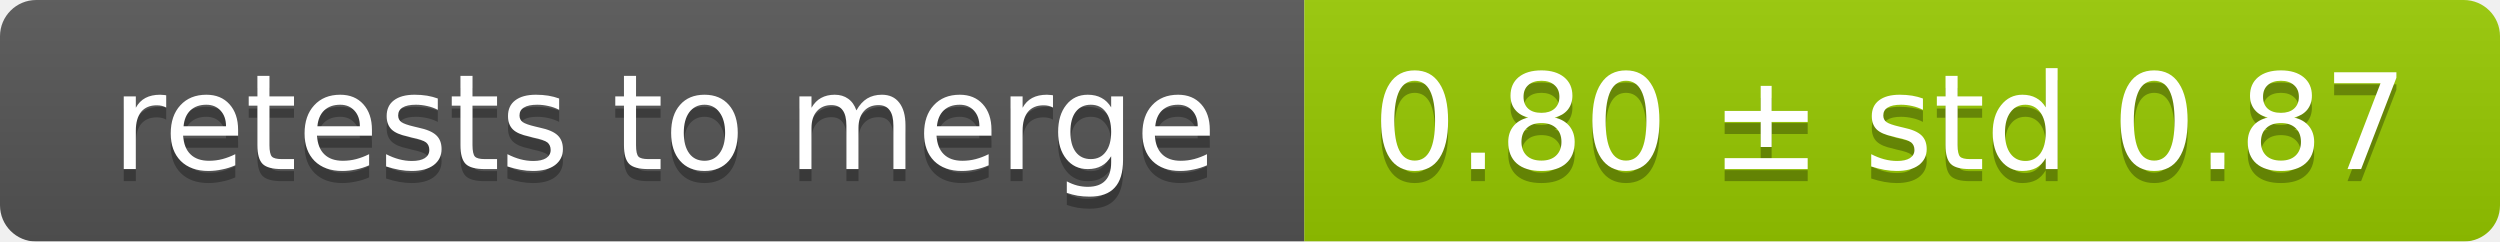
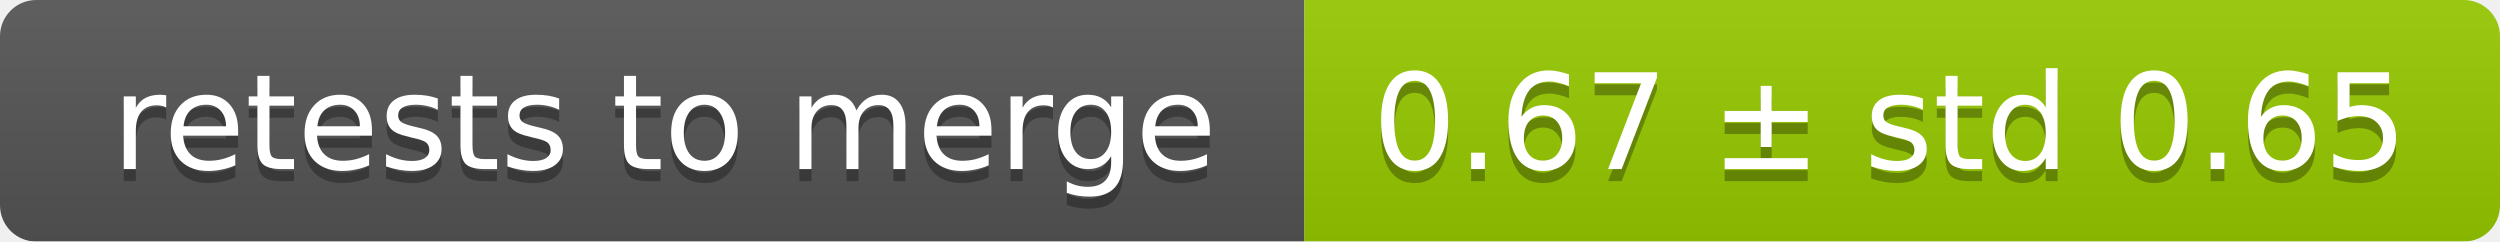
<svg xmlns="http://www.w3.org/2000/svg" width="207" height="20">
  <linearGradient id="smooth" x2="0" y2="100%">
    <stop offset="0" stop-color="#bbb" stop-opacity=".1" />
    <stop offset="1" stop-opacity=".1" />
  </linearGradient>
  <mask id="round">
    <rect width="207" height="20" rx="3" fill="#fff" />
  </mask>
  <g mask="url(#round)">
    <rect width="108" height="20" fill="#555" />
    <rect x="108" width="99" height="20" fill="#97ca00" />
    <rect width="207" height="20" fill="url(#smooth)" />
  </g>
  <g fill="#fff" text-anchor="middle" font-family="DejaVu Sans,Verdana,Geneva,sans-serif" font-size="11">
    <text x="55" y="15" fill="#010101" fill-opacity=".3">retests to merge</text>
    <text x="55" y="14">retests to merge</text>
-     <text x="156.5" y="15" fill="#010101" fill-opacity=".3">0.80 ± std 0.87</text>
-     <text x="156.5" y="14">0.80 ± std 0.87</text>
+     <text x="156.5" y="15" fill="#010101" fill-opacity=".3">0.67 ± std 0.65</text>
+     <text x="156.5" y="14">0.67 ± std 0.65</text>
  </g>
</svg>
